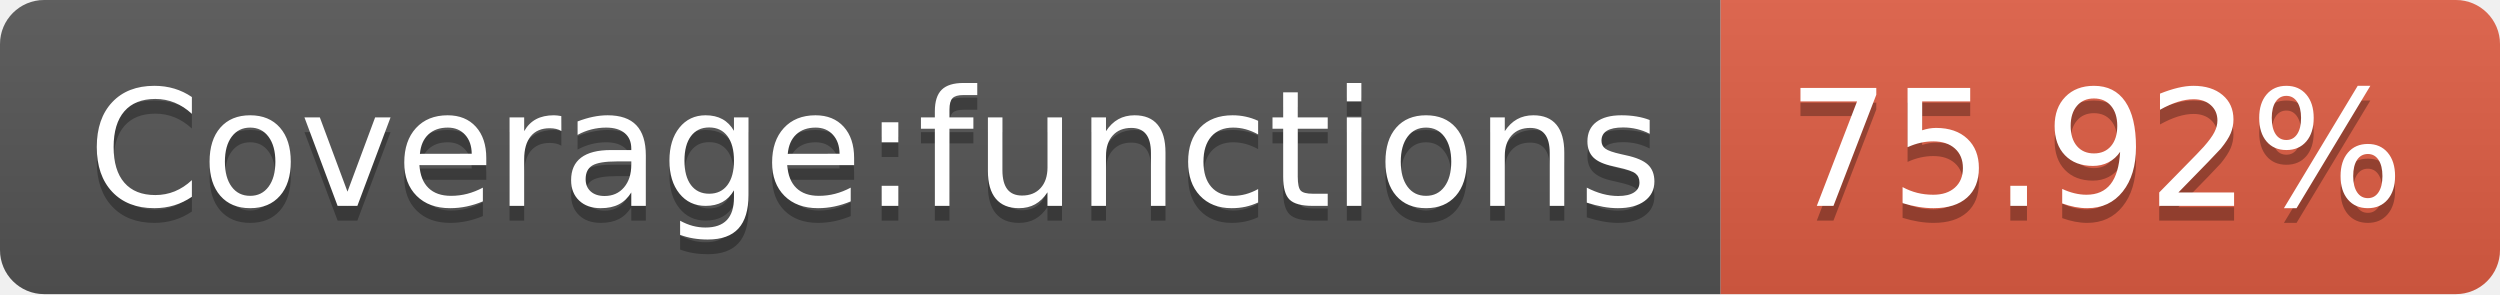
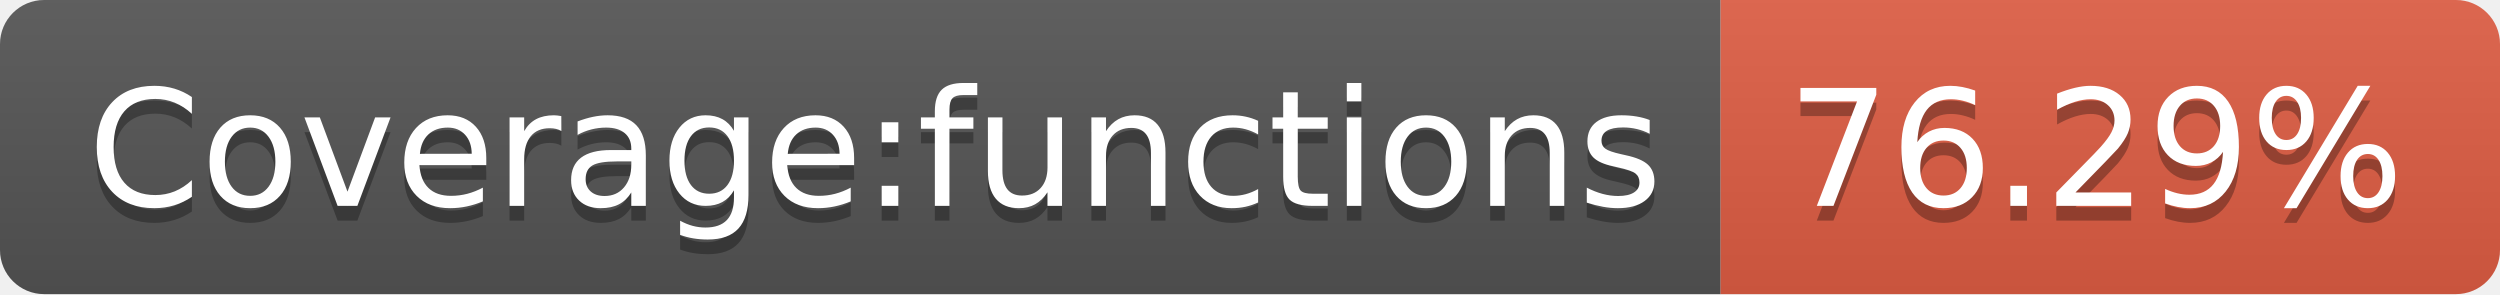
<svg xmlns="http://www.w3.org/2000/svg" width="170" height="20">
  <linearGradient id="s" x2="0" y2="100%">
    <stop offset="0" stop-color="#bbb" stop-opacity=".1" />
    <stop offset="1" stop-opacity=".1" />
  </linearGradient>
  <clipPath id="r">
    <rect width="170" height="20" rx="3" fill="#fff" />
  </clipPath>
  <g clip-path="url(#r)">
    <rect width="117" height="20" fill="#555" />
    <rect x="117" width="53" height="20" fill="#e05d44" />
    <rect width="170" height="20" fill="url(#s)" />
  </g>
  <g fill="#fff" text-anchor="middle" font-family="Verdana,Geneva,DejaVu Sans,sans-serif" text-rendering="geometricPrecision" font-size="110">
    <text x="595" y="150" fill="#010101" fill-opacity=".3" transform="scale(.1)" textLength="1070">Coverage:functions</text>
    <text x="595" y="140" transform="scale(.1)" textLength="1070">Coverage:functions</text>
-     <text x="1425" y="150" fill="#010101" fill-opacity=".3" transform="scale(.1)" textLength="430">75.92%</text>
-     <text x="1425" y="140" transform="scale(.1)" textLength="430">75.92%</text>
+     <text x="1425" y="150" fill="#010101" fill-opacity=".3" transform="scale(.1)" textLength="430">76.29%</text>
+     <text x="1425" y="140" transform="scale(.1)" textLength="430">76.29%</text>
  </g>
</svg>
